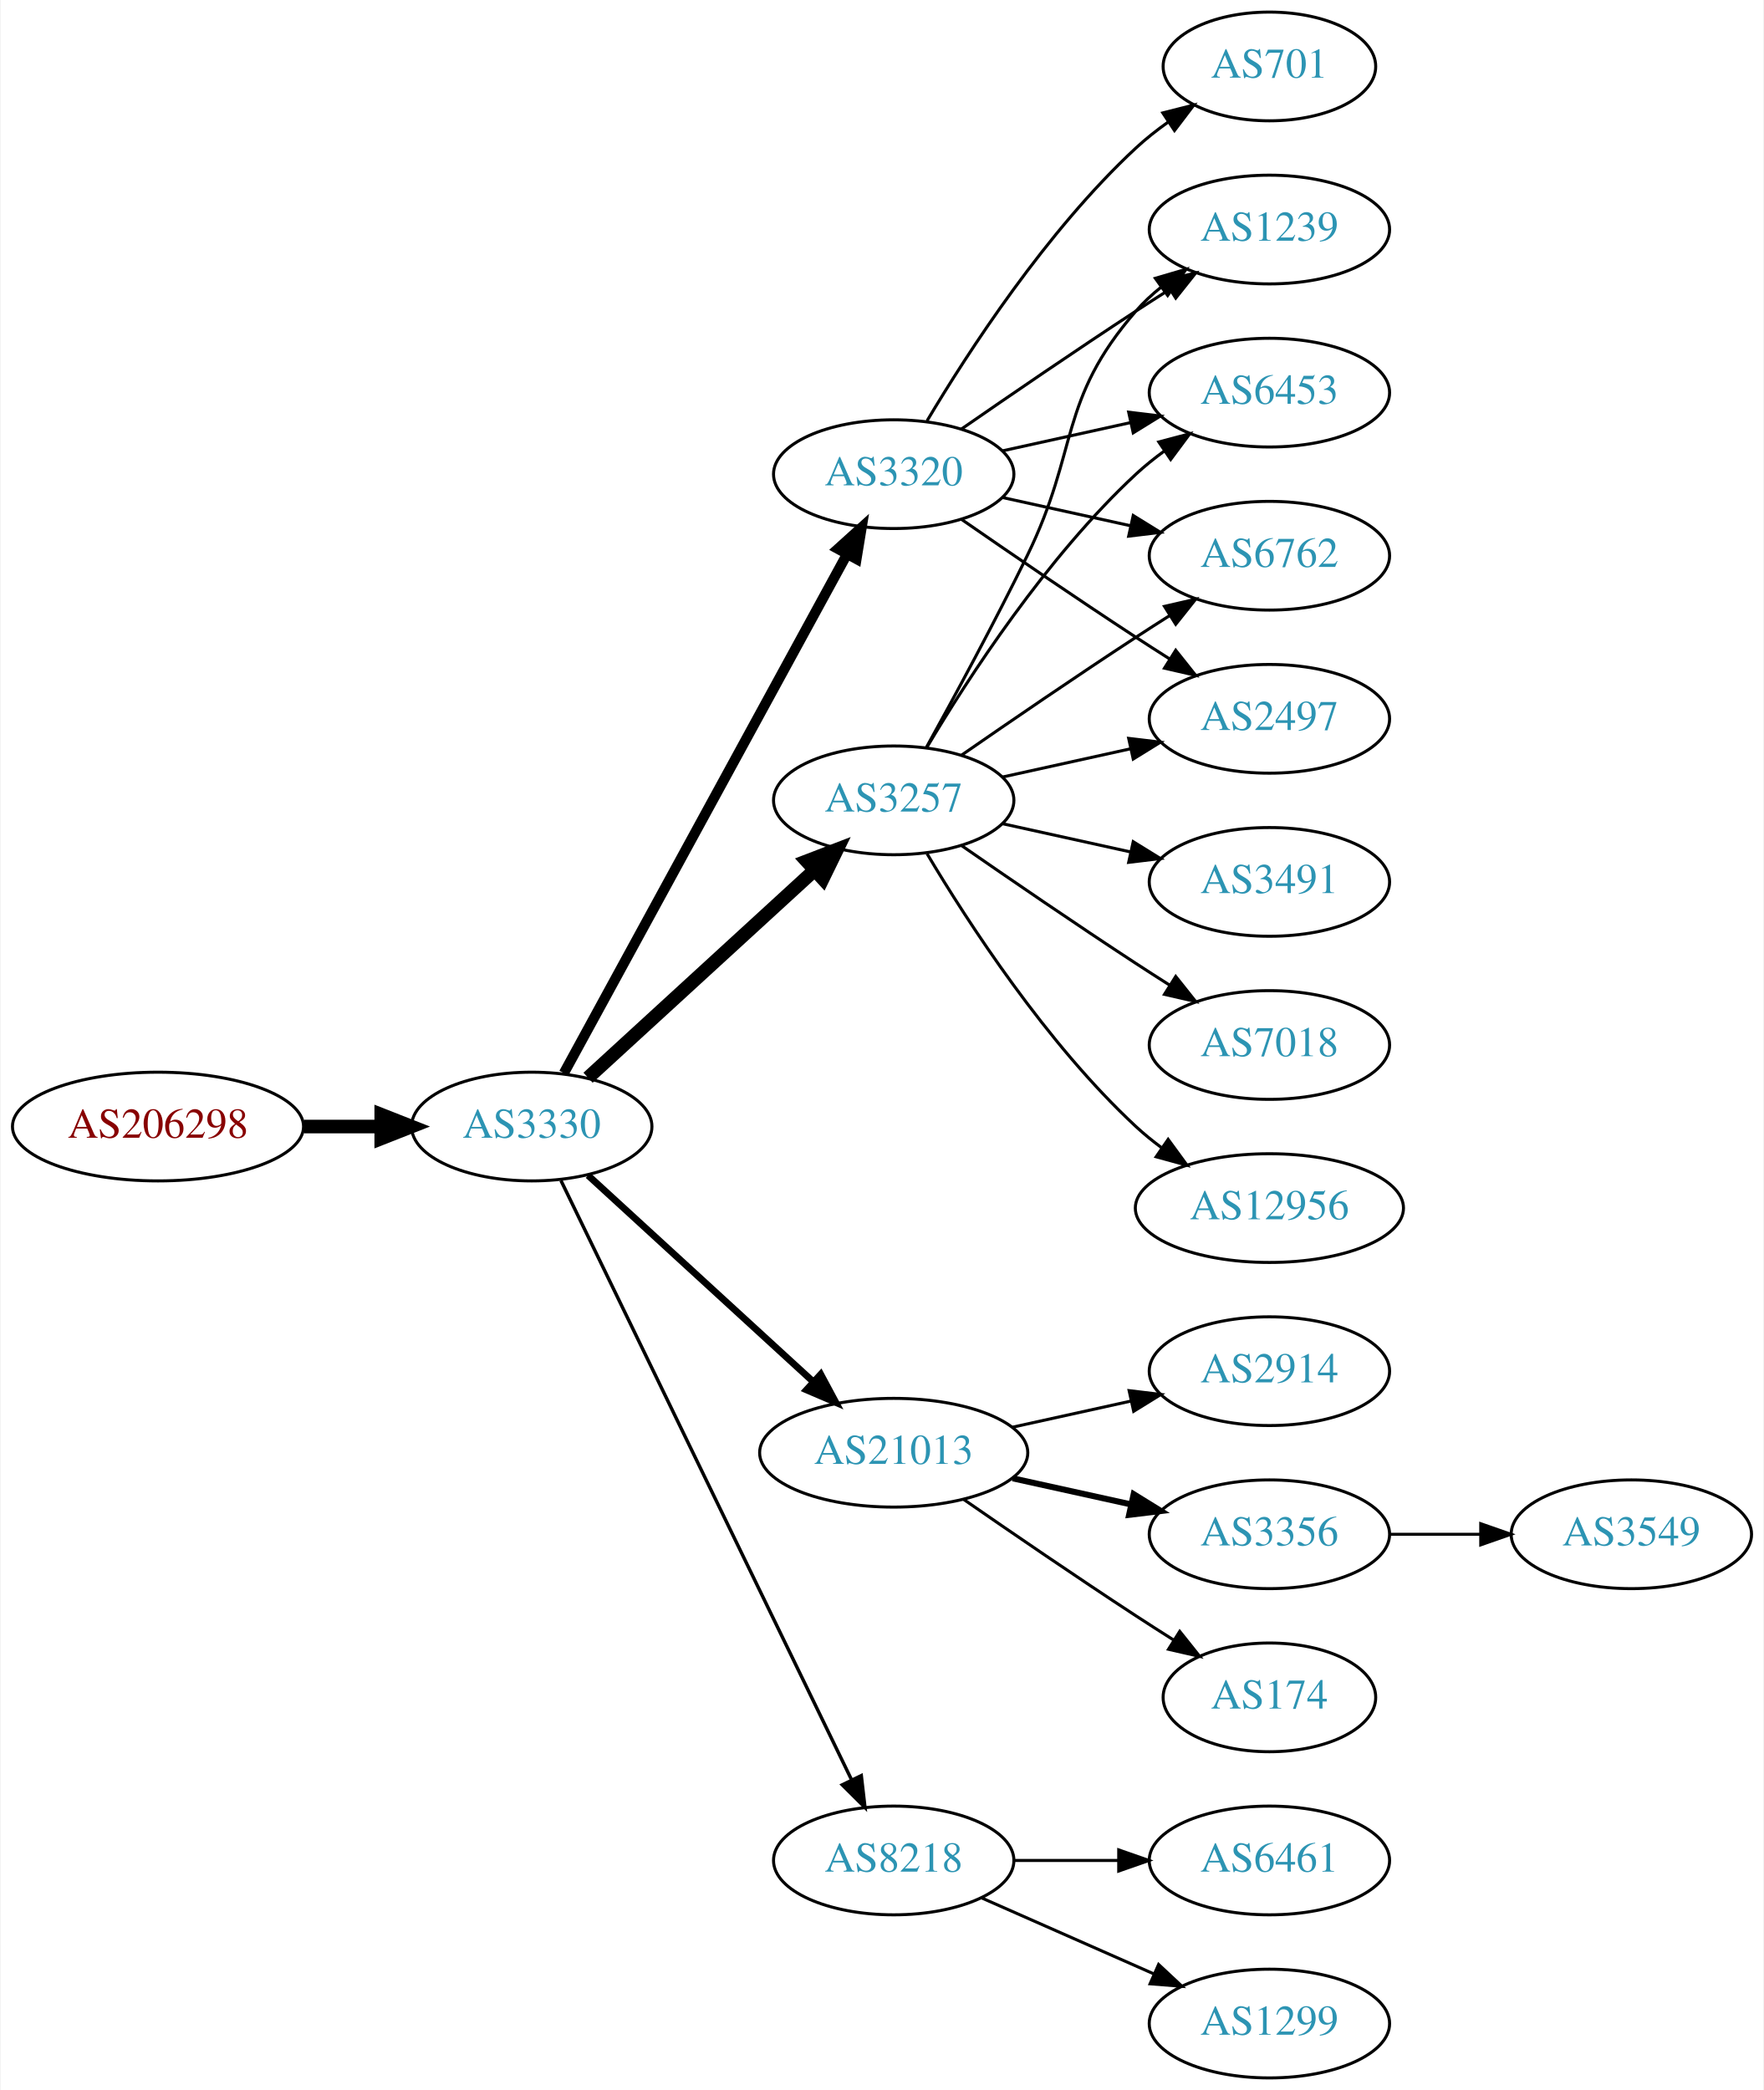
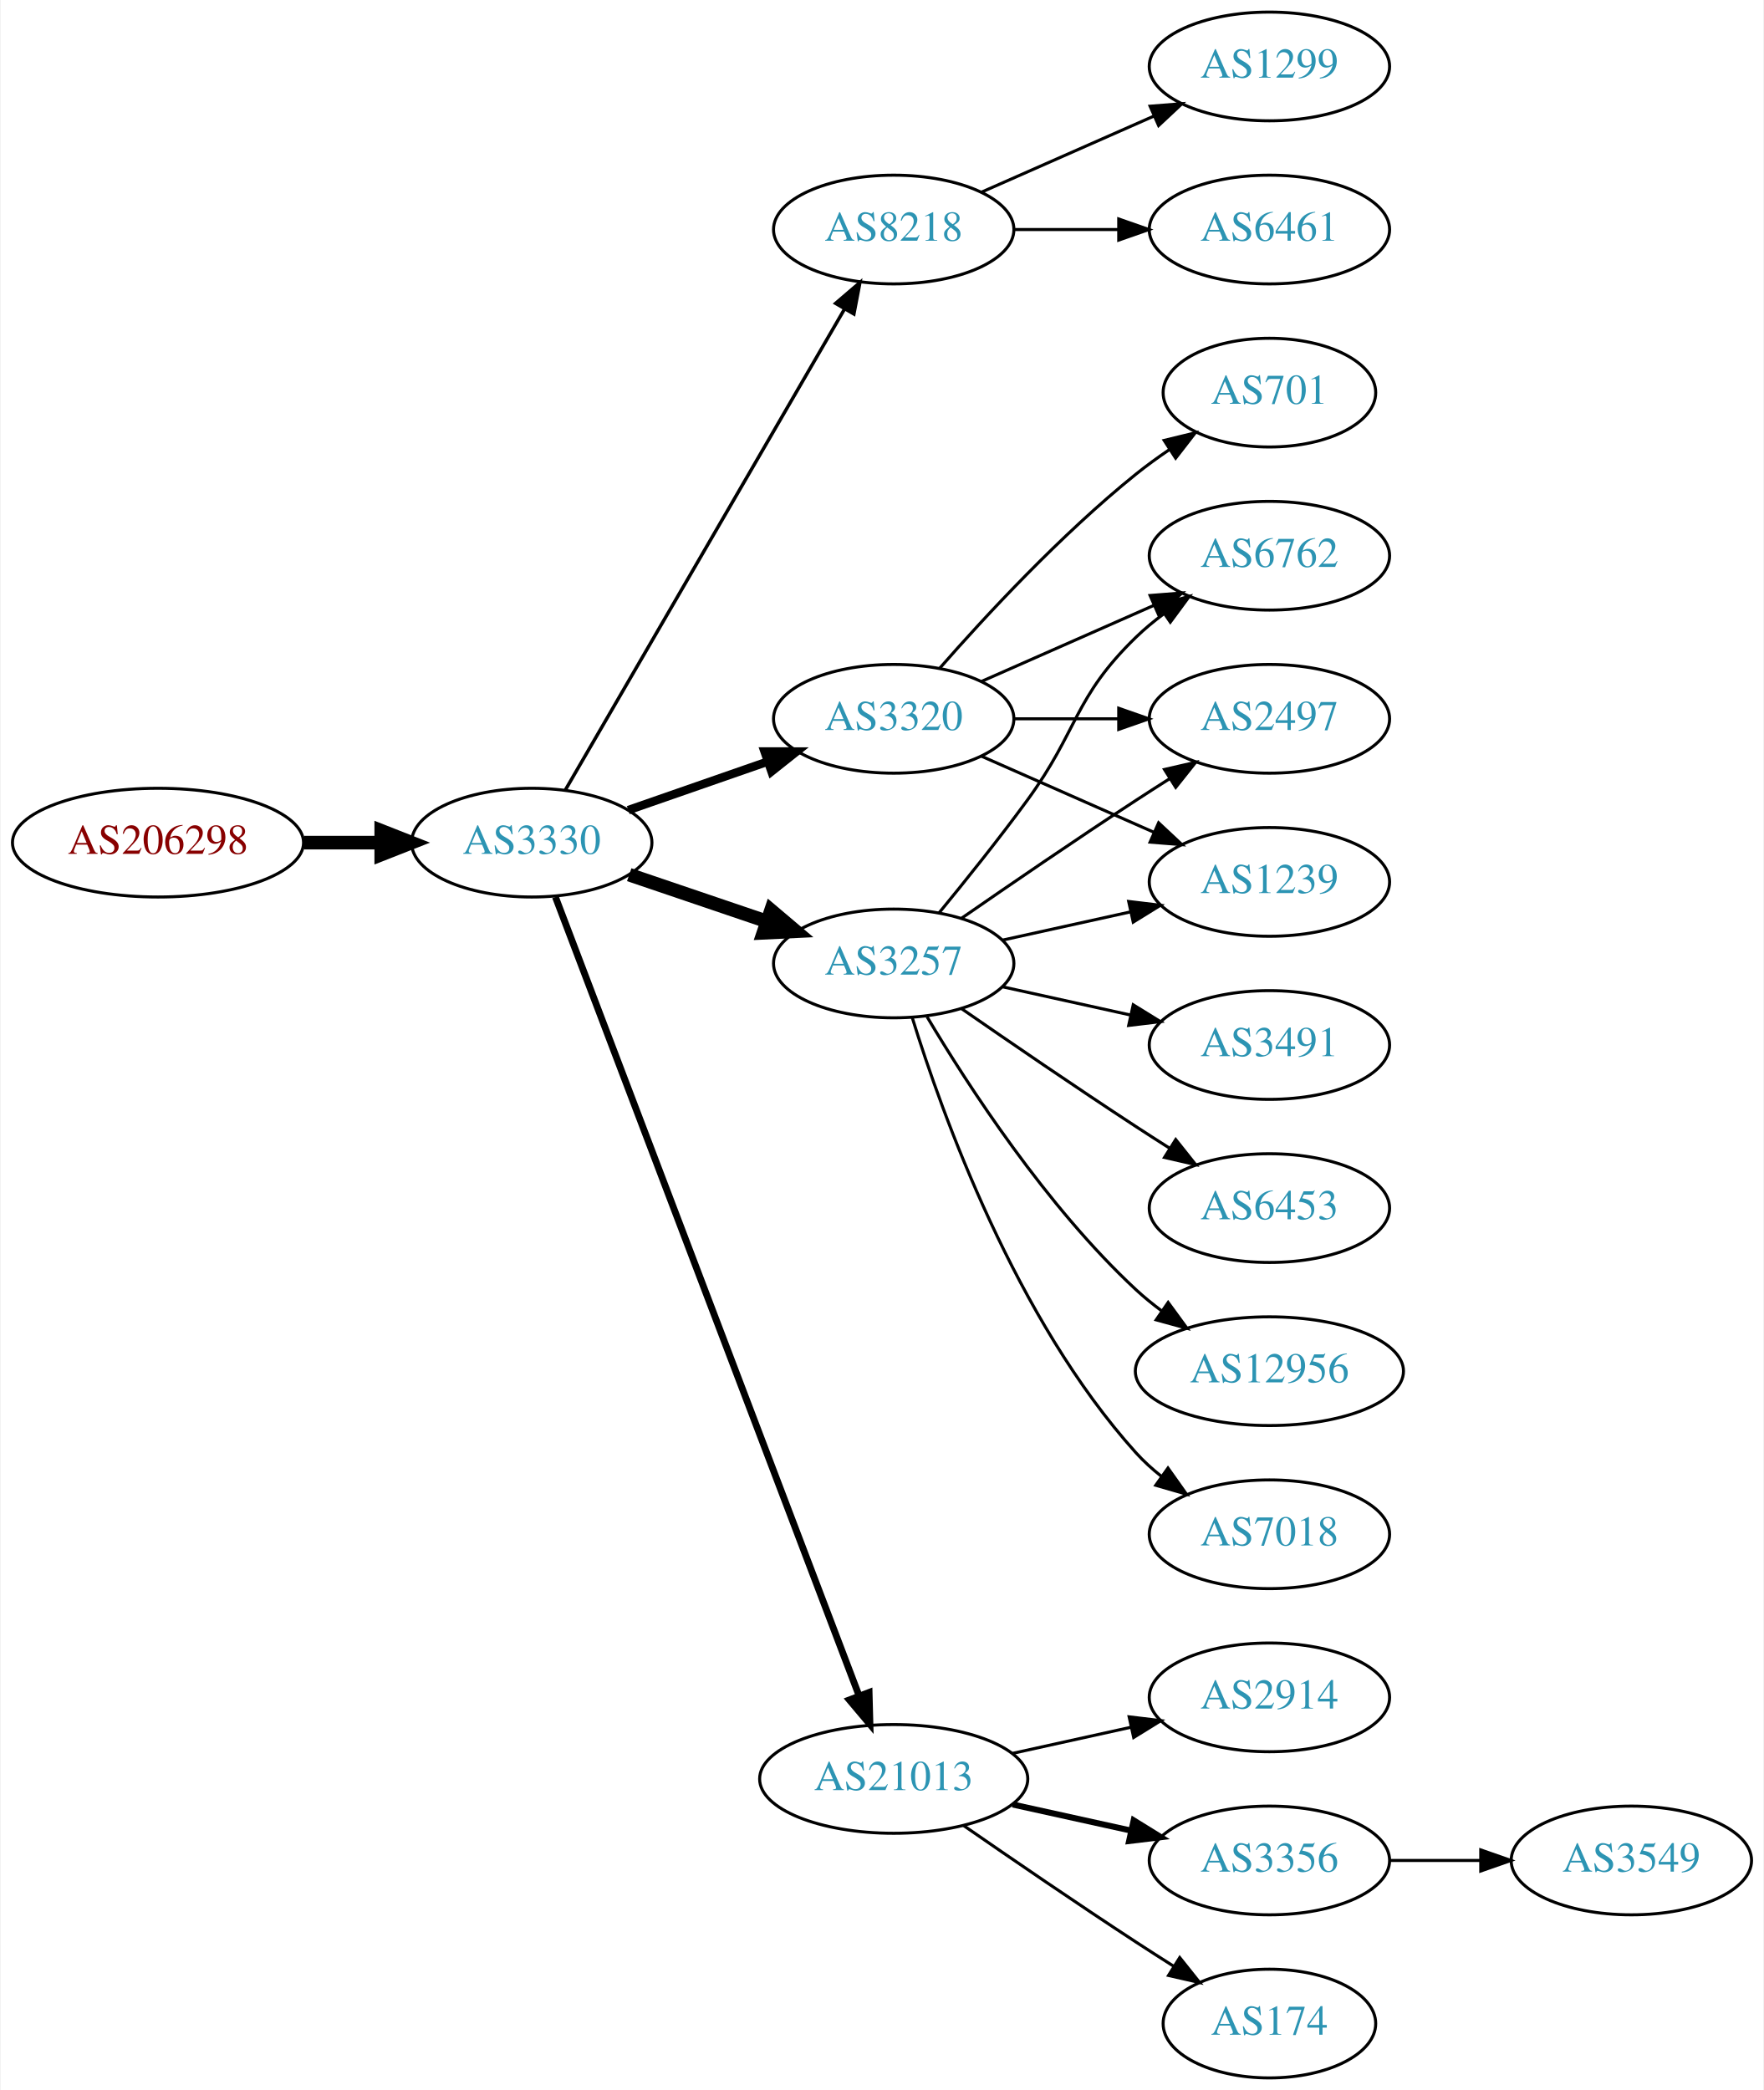
<svg xmlns="http://www.w3.org/2000/svg" xmlns:xlink="http://www.w3.org/1999/xlink" width="584pt" height="692pt" viewBox="0.00 0.00 583.56 692.00">
  <g id="graph0" class="graph" transform="scale(1 1) rotate(0) translate(4 688)">
    <polygon fill="white" stroke="none" points="-4,4 -4,-688 579.562,-688 579.562,4 -4,4" />
    <g id="node1" class="node">
      <g id="a_node1">
        <a xlink:href="/asn/206298" xlink:title="AS206298 ~ RKM-AS [AT]">
-           <ellipse fill="#ffffff" stroke="black" cx="48.096" cy="-315" rx="48.192" ry="18" />
-           <text text-anchor="middle" x="48.096" y="-311.3" font-family="Times,serif" font-size="14.00" fill="#880000">AS206298</text>
+           <ellipse fill="#ffffff" stroke="black" cx="48.096" cy="-409" rx="48.192" ry="18" />
+           <text text-anchor="middle" x="48.096" y="-405.3" font-family="Times,serif" font-size="14.00" fill="#880000">AS206298</text>
        </a>
      </g>
    </g>
    <g id="node2" class="node">
      <g id="a_node2">
        <a xlink:href="/asn/3330" xlink:title="AS3330 ~ Vienna, Austria [AT]">
-           <ellipse fill="#ffffff" stroke="black" cx="171.838" cy="-315" rx="39.794" ry="18" />
-           <text text-anchor="middle" x="171.838" y="-311.3" font-family="Times,serif" font-size="14.00" fill="#2c94b3">AS3330</text>
+           <ellipse fill="#ffffff" stroke="black" cx="171.838" cy="-409" rx="39.794" ry="18" />
+           <text text-anchor="middle" x="171.838" y="-405.3" font-family="Times,serif" font-size="14.00" fill="#2c94b3">AS3330</text>
        </a>
      </g>
    </g>
    <g id="edge1" class="edge">
-       <path fill="none" stroke="black" stroke-width="4.5" d="M96.513,-315C104.867,-315 113.577,-315 121.969,-315" />
-       <polygon fill="black" stroke="black" stroke-width="4.5" points="122.004,-318.938 132.004,-315 122.004,-311.063 122.004,-318.938" />
+       <path fill="none" stroke="black" stroke-width="4.5" d="M96.513,-409C104.867,-409 113.577,-409 121.969,-409" />
+       <polygon fill="black" stroke="black" stroke-width="4.5" points="122.004,-412.938 132.004,-409 122.004,-405.063 122.004,-412.938" />
    </g>
    <g id="node3" class="node">
      <g id="a_node3">
-         <a xlink:href="/asn/3320" xlink:title="AS3320 ~ DTAG [DE]">
-           <ellipse fill="#ffffff" stroke="black" cx="291.681" cy="-531" rx="39.794" ry="18" />
-           <text text-anchor="middle" x="291.681" y="-527.3" font-family="Times,serif" font-size="14.00" fill="#2c94b3">AS3320</text>
+         <a xlink:href="/asn/8218" xlink:title="AS8218 ~ legacy Neotelecoms [FR]">
+           <ellipse fill="#ffffff" stroke="black" cx="291.681" cy="-612" rx="39.794" ry="18" />
+           <text text-anchor="middle" x="291.681" y="-608.3" font-family="Times,serif" font-size="14.00" fill="#2c94b3">AS8218</text>
        </a>
      </g>
    </g>
    <g id="edge2" class="edge">
-       <path fill="none" stroke="black" stroke-width="3.375" d="M182.481,-332.676C203.163,-370.584 251.876,-459.873 276.255,-504.559" />
-       <polygon fill="black" stroke="black" stroke-width="3.375" points="273.207,-506.28 281.069,-513.383 279.352,-502.928 273.207,-506.28" />
+       <path fill="none" stroke="black" stroke-width="1.125" d="M182.885,-426.308C203.532,-461.874 250.844,-543.375 275.345,-585.583" />
+       <polygon fill="black" stroke="black" stroke-width="1.125" points="272.444,-587.557 280.491,-594.448 278.498,-584.042 272.444,-587.557" />
    </g>
    <g id="node4" class="node">
      <g id="a_node4">
-         <a xlink:href="/asn/21013" xlink:title="AS21013 ~ Wels, AT [AT]">
-           <ellipse fill="#ffffff" stroke="black" cx="291.681" cy="-207" rx="44.393" ry="18" />
-           <text text-anchor="middle" x="291.681" y="-203.3" font-family="Times,serif" font-size="14.00" fill="#2c94b3">AS21013</text>
+         <a xlink:href="/asn/3257" xlink:title="AS3257 ~ GTT [DE]">
+           <ellipse fill="#ffffff" stroke="black" cx="291.681" cy="-369" rx="39.794" ry="18" />
+           <text text-anchor="middle" x="291.681" y="-365.3" font-family="Times,serif" font-size="14.00" fill="#2c94b3">AS3257</text>
        </a>
      </g>
    </g>
    <g id="edge3" class="edge">
-       <path fill="none" stroke="black" stroke-width="2.25" d="M190.48,-298.831C210.238,-280.724 242.44,-251.211 264.992,-230.543" />
-       <polygon fill="black" stroke="black" stroke-width="2.25" points="267.522,-232.971 272.53,-223.635 262.793,-227.811 267.522,-232.971" />
+       <path fill="none" stroke="black" stroke-width="4.5" d="M204.108,-398.386C218.092,-393.639 234.762,-387.981 249.724,-382.902" />
+       <polygon fill="black" stroke="black" stroke-width="4.5" points="251.06,-386.607 259.264,-379.664 248.529,-379.15 251.06,-386.607" />
    </g>
    <g id="node5" class="node">
      <g id="a_node5">
-         <a xlink:href="/asn/3257" xlink:title="AS3257 ~ GTT [DE]">
-           <ellipse fill="#ffffff" stroke="black" cx="291.681" cy="-423" rx="39.794" ry="18" />
-           <text text-anchor="middle" x="291.681" y="-419.3" font-family="Times,serif" font-size="14.00" fill="#2c94b3">AS3257</text>
+         <a xlink:href="/asn/3320" xlink:title="AS3320 ~ DTAG [DE]">
+           <ellipse fill="#ffffff" stroke="black" cx="291.681" cy="-450" rx="39.794" ry="18" />
+           <text text-anchor="middle" x="291.681" y="-446.3" font-family="Times,serif" font-size="14.00" fill="#2c94b3">AS3320</text>
        </a>
      </g>
    </g>
    <g id="edge4" class="edge">
-       <path fill="none" stroke="black" stroke-width="4.5" d="M190.48,-331.169C210.353,-349.382 242.815,-379.133 265.384,-399.817" />
-       <polygon fill="black" stroke="black" stroke-width="4.5" points="262.885,-402.867 272.918,-406.721 268.206,-397.061 262.885,-402.867" />
+       <path fill="none" stroke="black" stroke-width="2.812" d="M203.8,-419.772C217.896,-424.677 234.773,-430.548 249.886,-435.807" />
+       <polygon fill="black" stroke="black" stroke-width="2.812" points="248.922,-439.177 259.516,-439.157 251.222,-432.566 248.922,-439.177" />
    </g>
    <g id="node6" class="node">
      <g id="a_node6">
-         <a xlink:href="/asn/8218" xlink:title="AS8218 ~ legacy Neotelecoms [FR]">
-           <ellipse fill="#ffffff" stroke="black" cx="291.681" cy="-72" rx="39.794" ry="18" />
-           <text text-anchor="middle" x="291.681" y="-68.3" font-family="Times,serif" font-size="14.00" fill="#2c94b3">AS8218</text>
+         <a xlink:href="/asn/21013" xlink:title="AS21013 ~ Wels, AT [AT]">
+           <ellipse fill="#ffffff" stroke="black" cx="291.681" cy="-99" rx="44.393" ry="18" />
+           <text text-anchor="middle" x="291.681" y="-95.3" font-family="Times,serif" font-size="14.00" fill="#2c94b3">AS21013</text>
        </a>
      </g>
    </g>
    <g id="edge5" class="edge">
-       <path fill="none" stroke="black" stroke-width="1.125" d="M181.503,-297.132C201.984,-254.899 253.471,-148.728 277.697,-98.773" />
-       <polygon fill="black" stroke="black" stroke-width="1.125" points="280.947,-100.092 282.161,-89.567 274.649,-97.037 280.947,-100.092" />
+       <path fill="none" stroke="black" stroke-width="2.25" d="M179.683,-390.993C199.412,-339.092 256.493,-188.936 280.183,-126.616" />
+       <polygon fill="black" stroke="black" stroke-width="2.25" points="283.535,-127.648 283.817,-117.057 276.992,-125.16 283.535,-127.648" />
+     </g>
+     <g id="node7" class="node">
+       <g id="a_node7">
+         <a xlink:href="/asn/6461" xlink:title="AS6461 ~ Zayo Bandwidth [US]">
+           <ellipse fill="#ffffff" stroke="black" cx="416.073" cy="-612" rx="39.794" ry="18" />
+           <text text-anchor="middle" x="416.073" y="-608.3" font-family="Times,serif" font-size="14.00" fill="#2c94b3">AS6461</text>
+         </a>
+       </g>
+     </g>
+     <g id="edge6" class="edge">
+       <path fill="none" stroke="black" d="M331.406,-612C342.344,-612 354.395,-612 365.861,-612" />
+       <polygon fill="black" stroke="black" points="366.179,-615.5 376.179,-612 366.179,-608.5 366.179,-615.5" />
+     </g>
+     <g id="node8" class="node">
+       <g id="a_node8">
+         <a xlink:href="/asn/1299" xlink:title="AS1299 ~ Telia Carrier [EU]">
+           <ellipse fill="#ffffff" stroke="black" cx="416.073" cy="-666" rx="39.794" ry="18" />
+           <text text-anchor="middle" x="416.073" y="-662.3" font-family="Times,serif" font-size="14.00" fill="#2c94b3">AS1299</text>
+         </a>
+       </g>
+     </g>
+     <g id="edge7" class="edge">
+       <path fill="none" stroke="black" d="M320.76,-624.389C337.708,-631.866 359.505,-641.483 377.874,-649.588" />
+       <polygon fill="black" stroke="black" points="376.562,-652.834 387.124,-653.669 379.388,-646.43 376.562,-652.834" />
+     </g>
+     <g id="node9" class="node">
+       <g id="a_node9">
+         <a xlink:href="/asn/7018" xlink:title="AS7018 ~ AT&amp;T Services, Inc. [US]">
+           <ellipse fill="#ffffff" stroke="black" cx="416.073" cy="-180" rx="39.794" ry="18" />
+           <text text-anchor="middle" x="416.073" y="-176.3" font-family="Times,serif" font-size="14.00" fill="#2c94b3">AS7018</text>
+         </a>
+       </g>
+     </g>
+     <g id="edge8" class="edge">
+       <path fill="none" stroke="black" d="M297.818,-351.06C307.721,-319.021 332.059,-251.188 371.877,-207 374.393,-204.208 377.264,-201.599 380.303,-199.188" />
+       <polygon fill="black" stroke="black" points="382.487,-201.93 388.611,-193.285 378.432,-196.224 382.487,-201.93" />
    </g>
    <g id="node10" class="node">
      <g id="a_node10">
-         <a xlink:href="/asn/6453" xlink:title="AS6453 ~ TATA COMMUNICATIONS (AMERICA) INC [US]">
-           <ellipse fill="#ffffff" stroke="black" cx="416.073" cy="-558" rx="39.794" ry="18" />
-           <text text-anchor="middle" x="416.073" y="-554.3" font-family="Times,serif" font-size="14.00" fill="#2c94b3">AS6453</text>
-         </a>
-       </g>
-     </g>
-     <g id="edge9" class="edge">
-       <path fill="none" stroke="black" d="M327.753,-538.737C340.94,-541.646 356.12,-544.995 370.086,-548.076" />
-       <polygon fill="black" stroke="black" points="369.476,-551.525 379.995,-550.262 370.984,-544.69 369.476,-551.525" />
-     </g>
-     <g id="node11" class="node">
-       <g id="a_node11">
        <a xlink:href="/asn/6762" xlink:title="AS6762 ~ TELECOM ITALIA SPARKLE S.p.A. [IT]">
          <ellipse fill="#ffffff" stroke="black" cx="416.073" cy="-504" rx="39.794" ry="18" />
          <text text-anchor="middle" x="416.073" y="-500.3" font-family="Times,serif" font-size="14.00" fill="#2c94b3">AS6762</text>
        </a>
      </g>
    </g>
-     <g id="edge10" class="edge">
-       <path fill="none" stroke="black" d="M327.753,-523.263C340.94,-520.354 356.12,-517.005 370.086,-513.924" />
-       <polygon fill="black" stroke="black" points="370.984,-517.31 379.995,-511.738 369.476,-510.475 370.984,-517.31" />
-     </g>
-     <g id="node12" class="node">
-       <g id="a_node12">
-         <a xlink:href="/asn/701" xlink:title="AS701 ~ UUNET [US]">
-           <ellipse fill="#ffffff" stroke="black" cx="416.073" cy="-666" rx="35.194" ry="18" />
-           <text text-anchor="middle" x="416.073" y="-662.3" font-family="Times,serif" font-size="14.00" fill="#2c94b3">AS701</text>
-         </a>
-       </g>
-     </g>
-     <g id="edge11" class="edge">
-       <path fill="none" stroke="black" d="M302.726,-548.671C316.297,-571.472 342.23,-611.472 371.877,-639 375.174,-642.061 378.866,-644.972 382.667,-647.672" />
-       <polygon fill="black" stroke="black" points="380.778,-650.619 391.048,-653.22 384.642,-644.781 380.778,-650.619" />
-     </g>
-     <g id="node13" class="node">
-       <g id="a_node13">
+     <g id="edge9" class="edge">
+       <path fill="none" stroke="black" d="M306.683,-385.731C315.331,-396.25 326.523,-410.208 335.877,-423 352.902,-446.284 351.183,-456.906 371.877,-477 374.722,-479.763 377.896,-482.386 381.196,-484.834" />
+       <polygon fill="black" stroke="black" points="379.312,-487.786 389.544,-490.538 383.261,-482.006 379.312,-487.786" />
+     </g>
+     <g id="node11" class="node">
+       <g id="a_node11">
        <a xlink:href="/asn/2497" xlink:title="AS2497 ~ Internet Initiative Japan Inc. [JP]">
          <ellipse fill="#ffffff" stroke="black" cx="416.073" cy="-450" rx="39.794" ry="18" />
          <text text-anchor="middle" x="416.073" y="-446.3" font-family="Times,serif" font-size="14.00" fill="#2c94b3">AS2497</text>
        </a>
      </g>
    </g>
+     <g id="edge10" class="edge">
+       <path fill="none" stroke="black" d="M314.038,-383.901C329.889,-394.877 352.092,-410.079 371.877,-423 375.459,-425.339 379.229,-427.759 382.989,-430.144" />
+       <polygon fill="black" stroke="black" points="381.323,-433.231 391.65,-435.596 385.052,-427.307 381.323,-433.231" />
+     </g>
+     <g id="node12" class="node">
+       <g id="a_node12">
+         <a xlink:href="/asn/3491" xlink:title="AS3491 ~ PCCW Global, Inc. [US]">
+           <ellipse fill="#ffffff" stroke="black" cx="416.073" cy="-342" rx="39.794" ry="18" />
+           <text text-anchor="middle" x="416.073" y="-338.3" font-family="Times,serif" font-size="14.00" fill="#2c94b3">AS3491</text>
+         </a>
+       </g>
+     </g>
+     <g id="edge11" class="edge">
+       <path fill="none" stroke="black" d="M327.753,-361.263C340.94,-358.354 356.12,-355.005 370.086,-351.924" />
+       <polygon fill="black" stroke="black" points="370.984,-355.31 379.995,-349.738 369.476,-348.475 370.984,-355.31" />
+     </g>
+     <g id="node13" class="node">
+       <g id="a_node13">
+         <a xlink:href="/asn/1239" xlink:title="AS1239 ~ Sprint [US]">
+           <ellipse fill="#ffffff" stroke="black" cx="416.073" cy="-396" rx="39.794" ry="18" />
+           <text text-anchor="middle" x="416.073" y="-392.3" font-family="Times,serif" font-size="14.00" fill="#2c94b3">AS1239</text>
+         </a>
+       </g>
+     </g>
    <g id="edge12" class="edge">
-       <path fill="none" stroke="black" d="M314.038,-516.099C329.889,-505.123 352.092,-489.921 371.877,-477 375.459,-474.661 379.229,-472.241 382.989,-469.856" />
-       <polygon fill="black" stroke="black" points="385.052,-472.693 391.65,-464.404 381.323,-466.769 385.052,-472.693" />
+       <path fill="none" stroke="black" d="M327.753,-376.737C340.94,-379.646 356.12,-382.995 370.086,-386.076" />
+       <polygon fill="black" stroke="black" points="369.476,-389.525 379.995,-388.262 370.984,-382.69 369.476,-389.525" />
    </g>
    <g id="node14" class="node">
      <g id="a_node14">
-         <a xlink:href="/asn/1239" xlink:title="AS1239 ~ Sprint [US]">
-           <ellipse fill="#ffffff" stroke="black" cx="416.073" cy="-612" rx="39.794" ry="18" />
-           <text text-anchor="middle" x="416.073" y="-608.3" font-family="Times,serif" font-size="14.00" fill="#2c94b3">AS1239</text>
+         <a xlink:href="/asn/6453" xlink:title="AS6453 ~ TATA COMMUNICATIONS (AMERICA) INC [US]">
+           <ellipse fill="#ffffff" stroke="black" cx="416.073" cy="-288" rx="39.794" ry="18" />
+           <text text-anchor="middle" x="416.073" y="-284.3" font-family="Times,serif" font-size="14.00" fill="#2c94b3">AS6453</text>
        </a>
      </g>
    </g>
    <g id="edge13" class="edge">
-       <path fill="none" stroke="black" d="M314.038,-545.901C329.889,-556.877 352.092,-572.079 371.877,-585 375.459,-587.339 379.229,-589.759 382.989,-592.144" />
-       <polygon fill="black" stroke="black" points="381.323,-595.231 391.65,-597.596 385.052,-589.307 381.323,-595.231" />
-     </g>
-     <g id="node7" class="node">
-       <g id="a_node7">
-         <a xlink:href="/asn/2914" xlink:title="AS2914 ~ NTT America, Inc. [US]">
-           <ellipse fill="#ffffff" stroke="black" cx="416.073" cy="-234" rx="39.794" ry="18" />
-           <text text-anchor="middle" x="416.073" y="-230.3" font-family="Times,serif" font-size="14.00" fill="#2c94b3">AS2914</text>
-         </a>
-       </g>
-     </g>
-     <g id="edge6" class="edge">
-       <path fill="none" stroke="black" d="M331.07,-215.469C343.461,-218.202 357.308,-221.257 370.129,-224.085" />
-       <polygon fill="black" stroke="black" points="369.624,-227.558 380.143,-226.295 371.132,-220.722 369.624,-227.558" />
-     </g>
-     <g id="node8" class="node">
-       <g id="a_node8">
-         <a xlink:href="/asn/3356" xlink:title="AS3356 ~ Level 3 Parent, LLC [US]">
-           <ellipse fill="#ffffff" stroke="black" cx="416.073" cy="-180" rx="39.794" ry="18" />
-           <text text-anchor="middle" x="416.073" y="-176.3" font-family="Times,serif" font-size="14.00" fill="#2c94b3">AS3356</text>
-         </a>
-       </g>
-     </g>
-     <g id="edge7" class="edge">
-       <path fill="none" stroke="black" stroke-width="2" d="M331.07,-198.531C343.461,-195.798 357.308,-192.743 370.129,-189.915" />
-       <polygon fill="black" stroke="black" stroke-width="2" points="371.132,-193.278 380.143,-187.705 369.624,-186.442 371.132,-193.278" />
-     </g>
-     <g id="node9" class="node">
-       <g id="a_node9">
-         <a xlink:href="/asn/174" xlink:title="AS174 ~ Cogent Communications [US]">
-           <ellipse fill="#ffffff" stroke="black" cx="416.073" cy="-126" rx="35.194" ry="18" />
-           <text text-anchor="middle" x="416.073" y="-122.3" font-family="Times,serif" font-size="14.00" fill="#2c94b3">AS174</text>
-         </a>
-       </g>
-     </g>
-     <g id="edge8" class="edge">
-       <path fill="none" stroke="black" d="M314.711,-191.633C330.514,-180.695 352.37,-165.739 371.877,-153 375.921,-150.358 380.207,-147.615 384.446,-144.933" />
-       <polygon fill="black" stroke="black" points="386.383,-147.85 392.99,-139.568 382.66,-141.921 386.383,-147.85" />
-     </g>
-     <g id="edge17" class="edge">
-       <path fill="none" stroke="black" d="M302.726,-440.671C316.297,-463.472 342.23,-503.472 371.877,-531 374.783,-533.699 377.996,-536.28 381.32,-538.703" />
-       <polygon fill="black" stroke="black" points="379.455,-541.667 389.698,-544.375 383.38,-535.87 379.455,-541.667" />
-     </g>
-     <g id="edge20" class="edge">
-       <path fill="none" stroke="black" d="M314.038,-437.901C329.889,-448.877 352.092,-464.079 371.877,-477 375.459,-479.339 379.229,-481.759 382.989,-484.144" />
-       <polygon fill="black" stroke="black" points="381.323,-487.231 391.65,-489.596 385.052,-481.307 381.323,-487.231" />
-     </g>
-     <g id="edge18" class="edge">
-       <path fill="none" stroke="black" d="M327.753,-430.737C340.94,-433.646 356.12,-436.995 370.086,-440.076" />
-       <polygon fill="black" stroke="black" points="369.476,-443.525 379.995,-442.262 370.984,-436.69 369.476,-443.525" />
-     </g>
-     <g id="edge15" class="edge">
-       <path fill="none" stroke="black" d="M302.486,-440.509C311.492,-456.789 325.041,-481.801 335.877,-504 353.157,-539.403 346.043,-555.258 371.877,-585 374.341,-587.838 377.178,-590.477 380.196,-592.906" />
-       <polygon fill="black" stroke="black" points="378.306,-595.858 388.474,-598.836 382.383,-590.167 378.306,-595.858" />
+       <path fill="none" stroke="black" d="M314.038,-354.099C329.889,-343.123 352.092,-327.921 371.877,-315 375.459,-312.661 379.229,-310.241 382.989,-307.856" />
+       <polygon fill="black" stroke="black" points="385.052,-310.693 391.65,-302.404 381.323,-304.769 385.052,-310.693" />
    </g>
    <g id="node15" class="node">
      <g id="a_node15">
-         <a xlink:href="/asn/3491" xlink:title="AS3491 ~ PCCW Global, Inc. [US]">
-           <ellipse fill="#ffffff" stroke="black" cx="416.073" cy="-396" rx="39.794" ry="18" />
-           <text text-anchor="middle" x="416.073" y="-392.3" font-family="Times,serif" font-size="14.00" fill="#2c94b3">AS3491</text>
+         <a xlink:href="/asn/12956" xlink:title="AS12956 ~ TELXIUS [ES]">
+           <ellipse fill="#ffffff" stroke="black" cx="416.073" cy="-234" rx="44.393" ry="18" />
+           <text text-anchor="middle" x="416.073" y="-230.3" font-family="Times,serif" font-size="14.00" fill="#2c94b3">AS12956</text>
        </a>
      </g>
    </g>
    <g id="edge14" class="edge">
-       <path fill="none" stroke="black" d="M327.753,-415.263C340.94,-412.354 356.12,-409.005 370.086,-405.924" />
-       <polygon fill="black" stroke="black" points="370.984,-409.31 379.995,-403.738 369.476,-402.475 370.984,-409.31" />
+       <path fill="none" stroke="black" d="M302.726,-351.329C316.297,-328.528 342.23,-288.528 371.877,-261 374.483,-258.58 377.337,-256.254 380.296,-254.052" />
+       <polygon fill="black" stroke="black" points="382.543,-256.754 388.795,-248.2 378.573,-250.988 382.543,-256.754" />
+     </g>
+     <g id="edge18" class="edge">
+       <path fill="none" stroke="black" d="M320.76,-462.389C337.708,-469.866 359.505,-479.483 377.874,-487.588" />
+       <polygon fill="black" stroke="black" points="376.562,-490.834 387.124,-491.669 379.388,-484.43 376.562,-490.834" />
+     </g>
+     <g id="edge16" class="edge">
+       <path fill="none" stroke="black" d="M331.406,-450C342.344,-450 354.395,-450 365.861,-450" />
+       <polygon fill="black" stroke="black" points="366.179,-453.5 376.179,-450 366.179,-446.5 366.179,-453.5" />
+     </g>
+     <g id="edge17" class="edge">
+       <path fill="none" stroke="black" d="M320.76,-437.611C337.708,-430.134 359.505,-420.517 377.874,-412.412" />
+       <polygon fill="black" stroke="black" points="379.388,-415.57 387.124,-408.331 376.562,-409.166 379.388,-415.57" />
    </g>
    <g id="node16" class="node">
      <g id="a_node16">
-         <a xlink:href="/asn/7018" xlink:title="AS7018 ~ AT&amp;T Services, Inc. [US]">
-           <ellipse fill="#ffffff" stroke="black" cx="416.073" cy="-342" rx="39.794" ry="18" />
-           <text text-anchor="middle" x="416.073" y="-338.3" font-family="Times,serif" font-size="14.00" fill="#2c94b3">AS7018</text>
-         </a>
-       </g>
-     </g>
-     <g id="edge16" class="edge">
-       <path fill="none" stroke="black" d="M314.038,-408.099C329.889,-397.123 352.092,-381.921 371.877,-369 375.459,-366.661 379.229,-364.241 382.989,-361.856" />
-       <polygon fill="black" stroke="black" points="385.052,-364.693 391.65,-356.404 381.323,-358.769 385.052,-364.693" />
+         <a xlink:href="/asn/701" xlink:title="AS701 ~ UUNET [US]">
+           <ellipse fill="#ffffff" stroke="black" cx="416.073" cy="-558" rx="35.194" ry="18" />
+           <text text-anchor="middle" x="416.073" y="-554.3" font-family="Times,serif" font-size="14.00" fill="#2c94b3">AS701</text>
+         </a>
+       </g>
+     </g>
+     <g id="edge15" class="edge">
+       <path fill="none" stroke="black" d="M306.833,-466.663C321.934,-483.894 347.055,-511.024 371.877,-531 375.382,-533.821 379.2,-536.587 383.068,-539.208" />
+       <polygon fill="black" stroke="black" points="381.218,-542.18 391.513,-544.682 385.025,-536.306 381.218,-542.18" />
    </g>
    <g id="node17" class="node">
      <g id="a_node17">
-         <a xlink:href="/asn/12956" xlink:title="AS12956 ~ TELXIUS [ES]">
-           <ellipse fill="#ffffff" stroke="black" cx="416.073" cy="-288" rx="44.393" ry="18" />
-           <text text-anchor="middle" x="416.073" y="-284.3" font-family="Times,serif" font-size="14.00" fill="#2c94b3">AS12956</text>
+         <a xlink:href="/asn/2914" xlink:title="AS2914 ~ NTT America, Inc. [US]">
+           <ellipse fill="#ffffff" stroke="black" cx="416.073" cy="-126" rx="39.794" ry="18" />
+           <text text-anchor="middle" x="416.073" y="-122.3" font-family="Times,serif" font-size="14.00" fill="#2c94b3">AS2914</text>
        </a>
      </g>
    </g>
    <g id="edge19" class="edge">
-       <path fill="none" stroke="black" d="M302.726,-405.329C316.297,-382.528 342.23,-342.528 371.877,-315 374.483,-312.58 377.337,-310.254 380.296,-308.052" />
-       <polygon fill="black" stroke="black" points="382.543,-310.754 388.795,-302.2 378.573,-304.988 382.543,-310.754" />
+       <path fill="none" stroke="black" d="M331.07,-107.469C343.461,-110.202 357.308,-113.257 370.129,-116.085" />
+       <polygon fill="black" stroke="black" points="369.624,-119.558 380.143,-118.295 371.132,-112.722 369.624,-119.558" />
    </g>
    <g id="node18" class="node">
      <g id="a_node18">
-         <a xlink:href="/asn/1299" xlink:title="AS1299 ~ Telia Carrier [EU]">
-           <ellipse fill="#ffffff" stroke="black" cx="416.073" cy="-18" rx="39.794" ry="18" />
-           <text text-anchor="middle" x="416.073" y="-14.3" font-family="Times,serif" font-size="14.00" fill="#2c94b3">AS1299</text>
-         </a>
-       </g>
-     </g>
-     <g id="edge21" class="edge">
-       <path fill="none" stroke="black" d="M320.76,-59.611C337.708,-52.134 359.505,-42.517 377.874,-34.412" />
-       <polygon fill="black" stroke="black" points="379.388,-37.57 387.124,-30.331 376.562,-31.166 379.388,-37.57" />
+         <a xlink:href="/asn/3356" xlink:title="AS3356 ~ Level 3 Parent, LLC [US]">
+           <ellipse fill="#ffffff" stroke="black" cx="416.073" cy="-72" rx="39.794" ry="18" />
+           <text text-anchor="middle" x="416.073" y="-68.3" font-family="Times,serif" font-size="14.00" fill="#2c94b3">AS3356</text>
+         </a>
+       </g>
+     </g>
+     <g id="edge20" class="edge">
+       <path fill="none" stroke="black" stroke-width="2" d="M331.07,-90.531C343.461,-87.798 357.308,-84.743 370.129,-81.915" />
+       <polygon fill="black" stroke="black" stroke-width="2" points="371.132,-85.278 380.143,-79.706 369.624,-78.442 371.132,-85.278" />
    </g>
    <g id="node19" class="node">
      <g id="a_node19">
-         <a xlink:href="/asn/6461" xlink:title="AS6461 ~ Zayo Bandwidth [US]">
-           <ellipse fill="#ffffff" stroke="black" cx="416.073" cy="-72" rx="39.794" ry="18" />
-           <text text-anchor="middle" x="416.073" y="-68.3" font-family="Times,serif" font-size="14.00" fill="#2c94b3">AS6461</text>
-         </a>
-       </g>
-     </g>
-     <g id="edge22" class="edge">
-       <path fill="none" stroke="black" d="M331.406,-72C342.344,-72 354.395,-72 365.861,-72" />
-       <polygon fill="black" stroke="black" points="366.179,-75.5 376.179,-72 366.179,-68.5 366.179,-75.5" />
+         <a xlink:href="/asn/174" xlink:title="AS174 ~ Cogent Communications [US]">
+           <ellipse fill="#ffffff" stroke="black" cx="416.073" cy="-18" rx="35.194" ry="18" />
+           <text text-anchor="middle" x="416.073" y="-14.3" font-family="Times,serif" font-size="14.00" fill="#2c94b3">AS174</text>
+         </a>
+       </g>
+     </g>
+     <g id="edge21" class="edge">
+       <path fill="none" stroke="black" d="M314.711,-83.633C330.514,-72.695 352.37,-57.739 371.877,-45 375.921,-42.358 380.207,-39.615 384.446,-36.933" />
+       <polygon fill="black" stroke="black" points="386.383,-39.85 392.99,-31.568 382.66,-33.922 386.383,-39.85" />
    </g>
    <g id="node20" class="node">
      <g id="a_node20">
        <a xlink:href="/asn/3549" xlink:title="AS3549 ~ Level 3 Parent, LLC [US]">
-           <ellipse fill="#ffffff" stroke="black" cx="535.915" cy="-180" rx="39.794" ry="18" />
-           <text text-anchor="middle" x="535.915" y="-176.3" font-family="Times,serif" font-size="14.00" fill="#2c94b3">AS3549</text>
-         </a>
-       </g>
-     </g>
-     <g id="edge23" class="edge">
-       <path fill="none" stroke="black" d="M455.985,-180C465.539,-180 475.888,-180 485.851,-180" />
-       <polygon fill="black" stroke="black" points="486.043,-183.5 496.043,-180 486.043,-176.5 486.043,-183.5" />
+           <ellipse fill="#ffffff" stroke="black" cx="535.915" cy="-72" rx="39.794" ry="18" />
+           <text text-anchor="middle" x="535.915" y="-68.3" font-family="Times,serif" font-size="14.00" fill="#2c94b3">AS3549</text>
+         </a>
+       </g>
+     </g>
+     <g id="edge22" class="edge">
+       <path fill="none" stroke="black" d="M455.985,-72C465.539,-72 475.888,-72 485.851,-72" />
+       <polygon fill="black" stroke="black" points="486.043,-75.5 496.043,-72 486.043,-68.5 486.043,-75.5" />
    </g>
  </g>
</svg>
